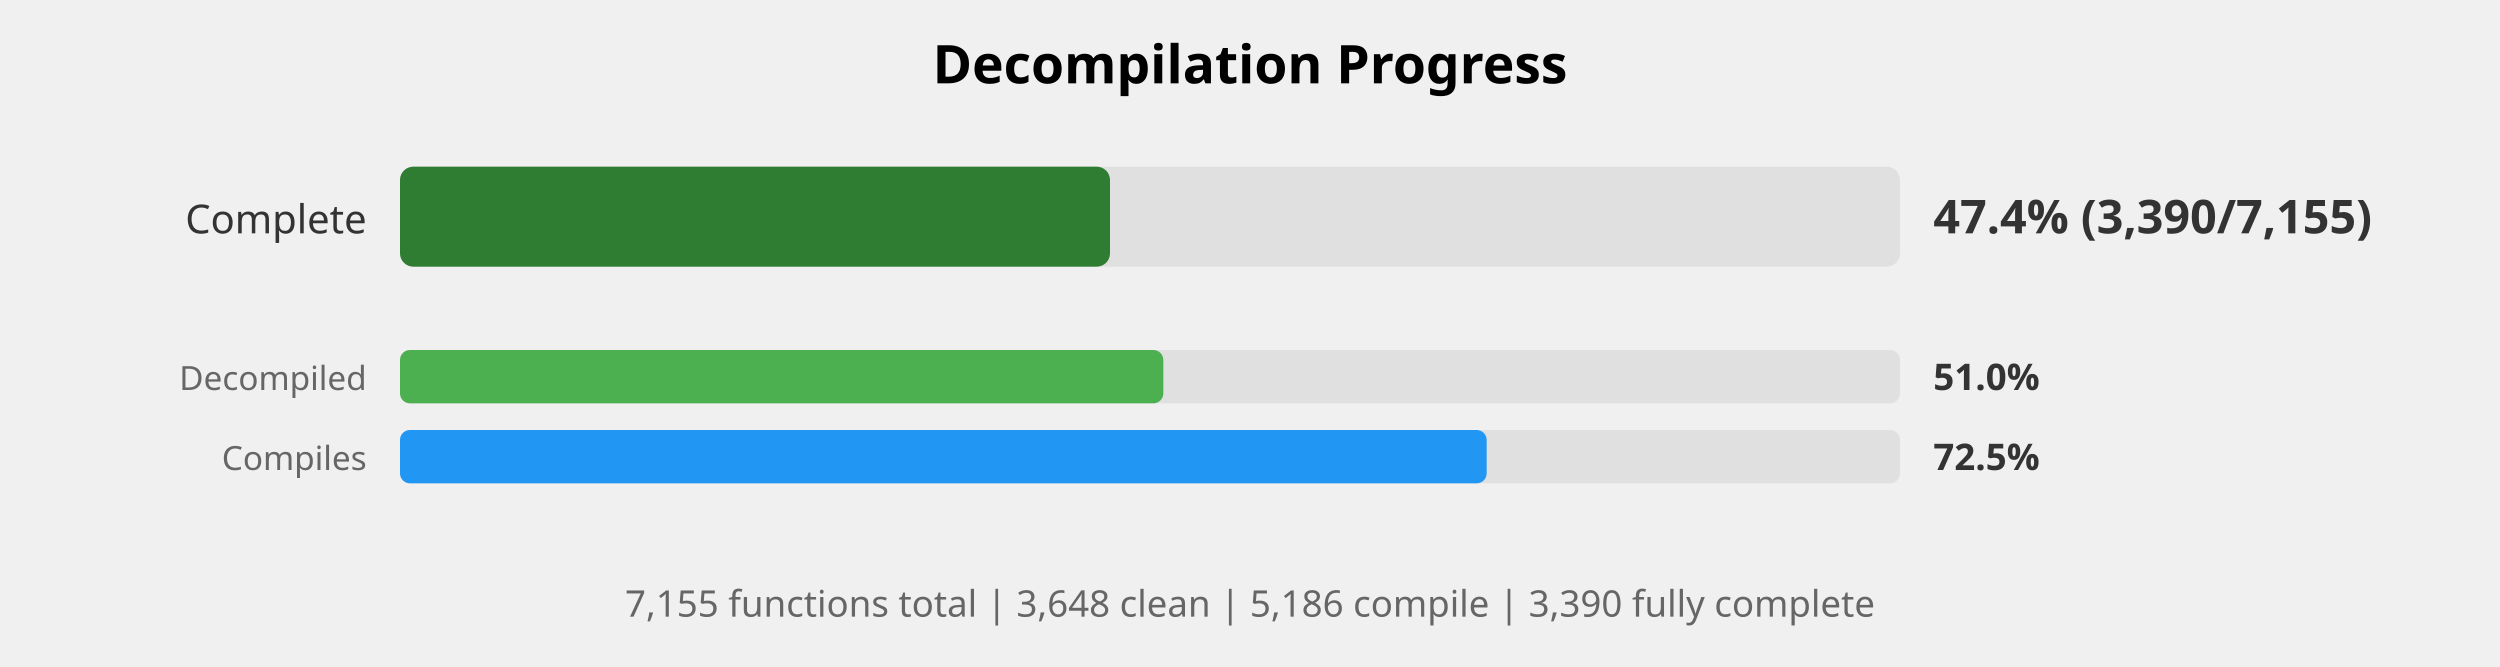
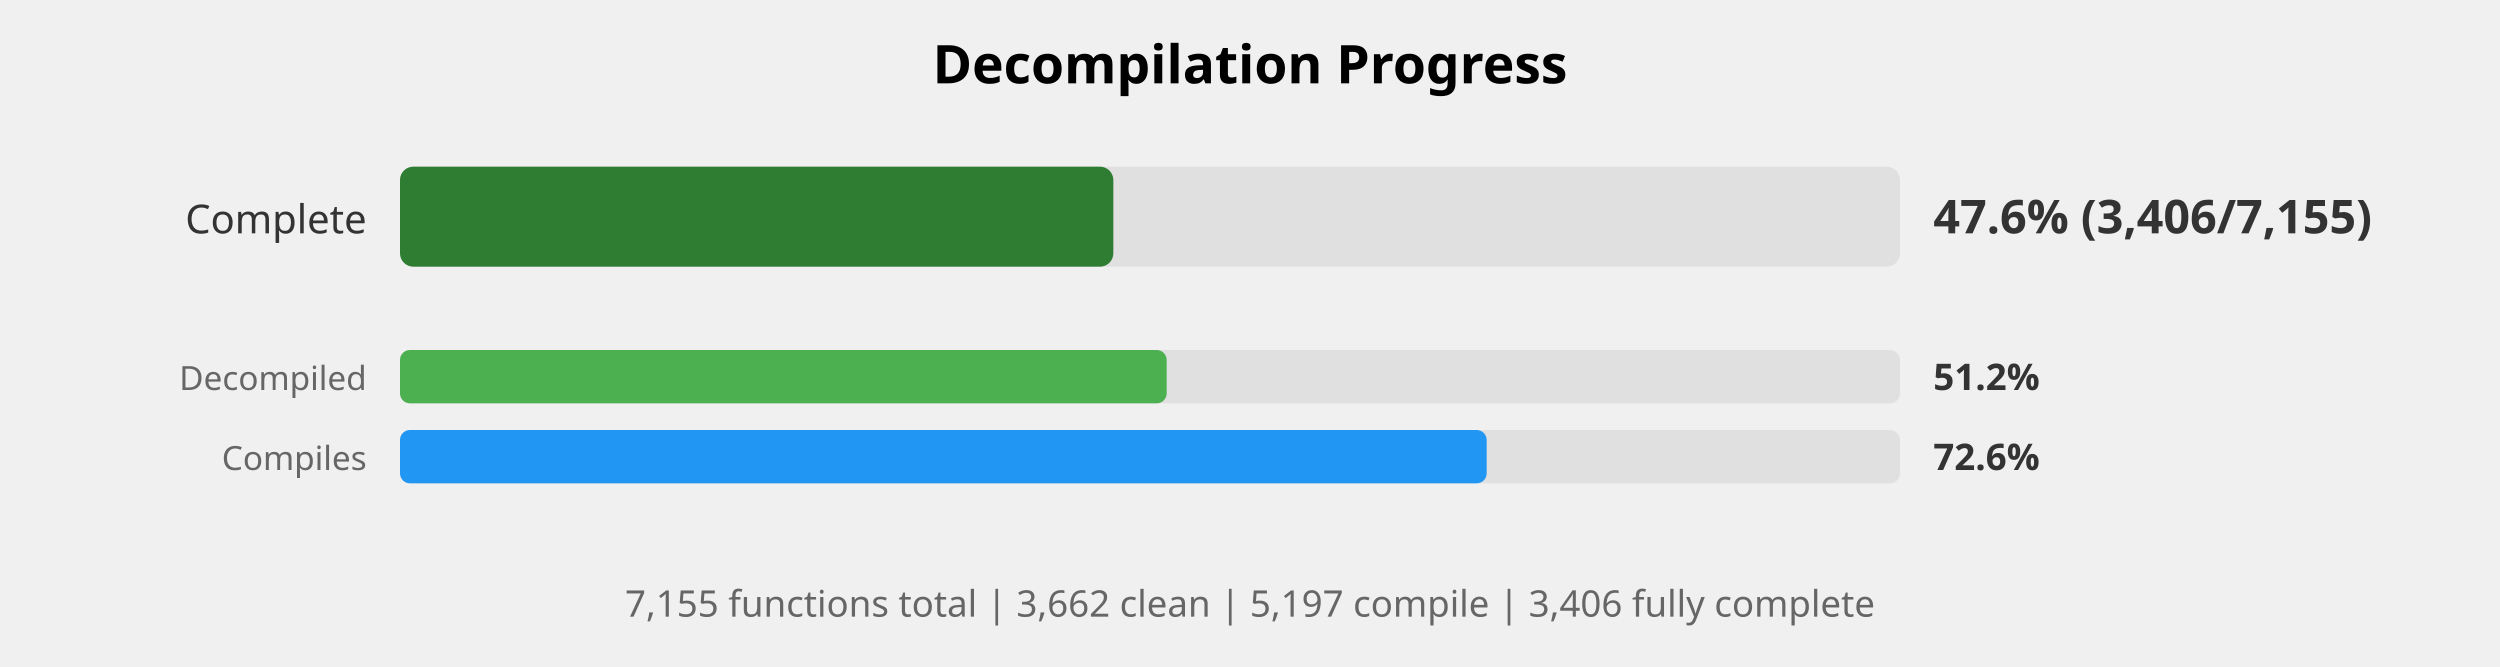
<svg xmlns="http://www.w3.org/2000/svg" width="750" height="200" viewBox="0 0 750 200">
  <style>
    .title { font: bold 16px sans-serif; }
    .label { font: 12px sans-serif; fill: #333; }
    .small-label { font: 10px sans-serif; fill: #666; }
    .percent { font: bold 14px sans-serif; fill: #333; }
    .small-percent { font: bold 11px sans-serif; fill: #333; }
    .summary { font: 11px sans-serif; fill: #666; }
  </style>
  <rect width="100%%" height="100%%" fill="white" />
  <text x="375" y="25" class="title" text-anchor="middle">Decompilation Progress</text>
  <text x="110" y="70" class="label" text-anchor="end">Complete</text>
  <rect x="120" y="50" width="450" height="30" fill="#E0E0E0" rx="4" />
-   <rect x="120" y="50" width="213" height="30" fill="#2E7D32" rx="4" />
-   <text x="580" y="70" class="percent">47.4% (3,390/7,155)</text>
+   <rect x="120" y="50" width="214" height="30" fill="#2E7D32" rx="4" />
+   <text x="580" y="70" class="percent">47.6% (3,406/7,155)</text>
  <text x="110" y="117" class="small-label" text-anchor="end">Decompiled</text>
  <rect x="120" y="105" width="450" height="16" fill="#E0E0E0" rx="3" />
-   <rect x="120" y="105" width="229" height="16" fill="#4CAF50" rx="3" />
-   <text x="580" y="117" class="small-percent">51.0%</text>
+   <rect x="120" y="105" width="230" height="16" fill="#4CAF50" rx="3" />
+   <text x="580" y="117" class="small-percent">51.2%</text>
  <text x="110" y="141" class="small-label" text-anchor="end">Compiles</text>
  <rect x="120" y="129" width="450" height="16" fill="#E0E0E0" rx="3" />
  <rect x="120" y="129" width="326" height="16" fill="#2196F3" rx="3" />
-   <text x="580" y="141" class="small-percent">72.5%</text>
+   <text x="580" y="141" class="small-percent">72.6%</text>
  <text x="375" y="185" class="summary" text-anchor="middle">
-     7,155 functions total | 3,648 clean | 5,186 compile | 3,390 fully complete
+     7,155 functions total | 3,662 clean | 5,197 compile | 3,406 fully complete
  </text>
</svg>
